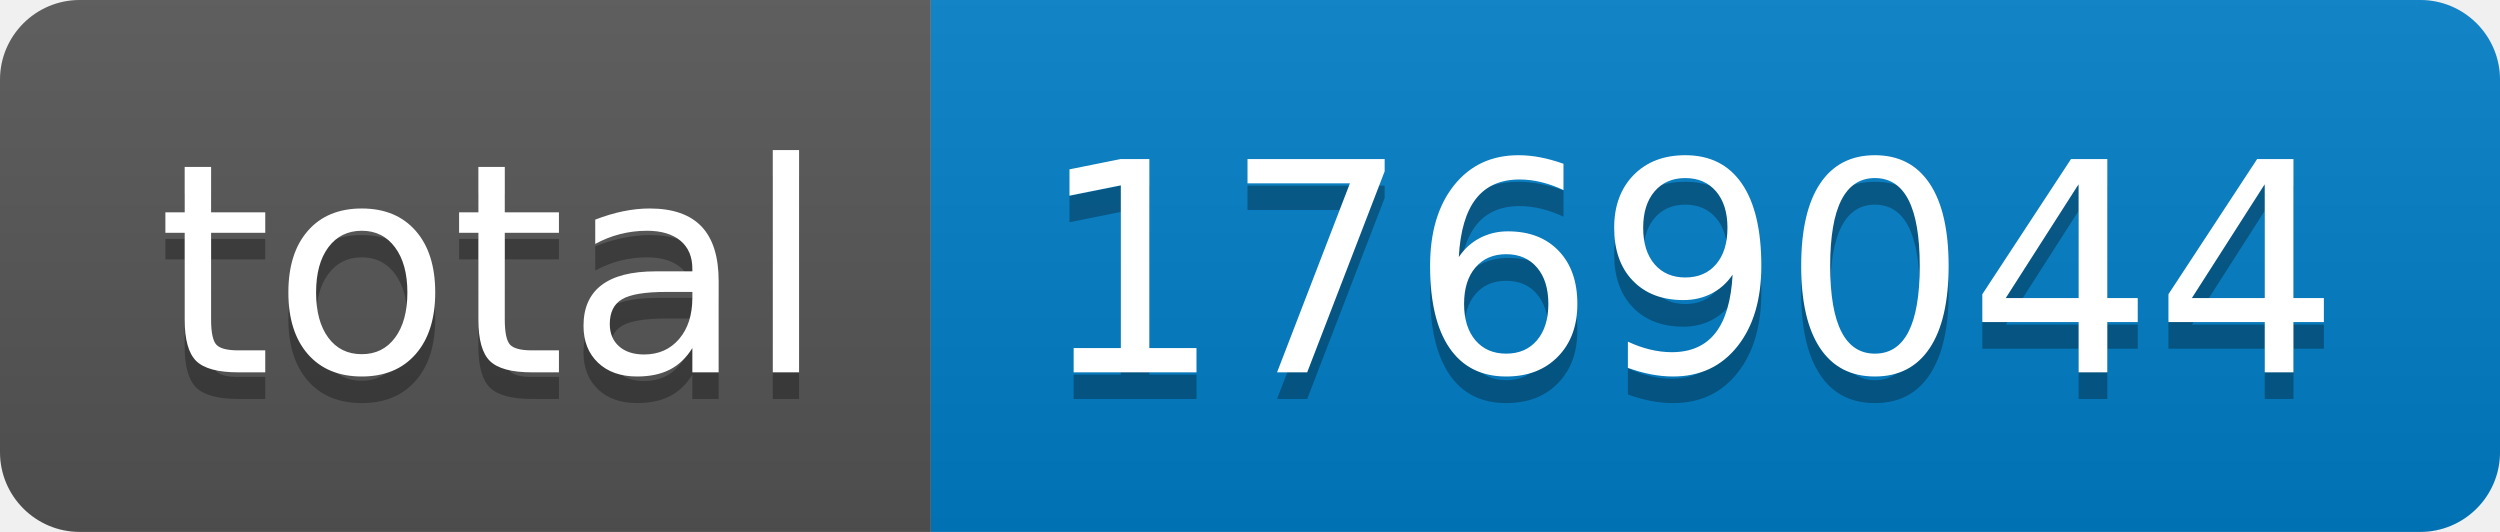
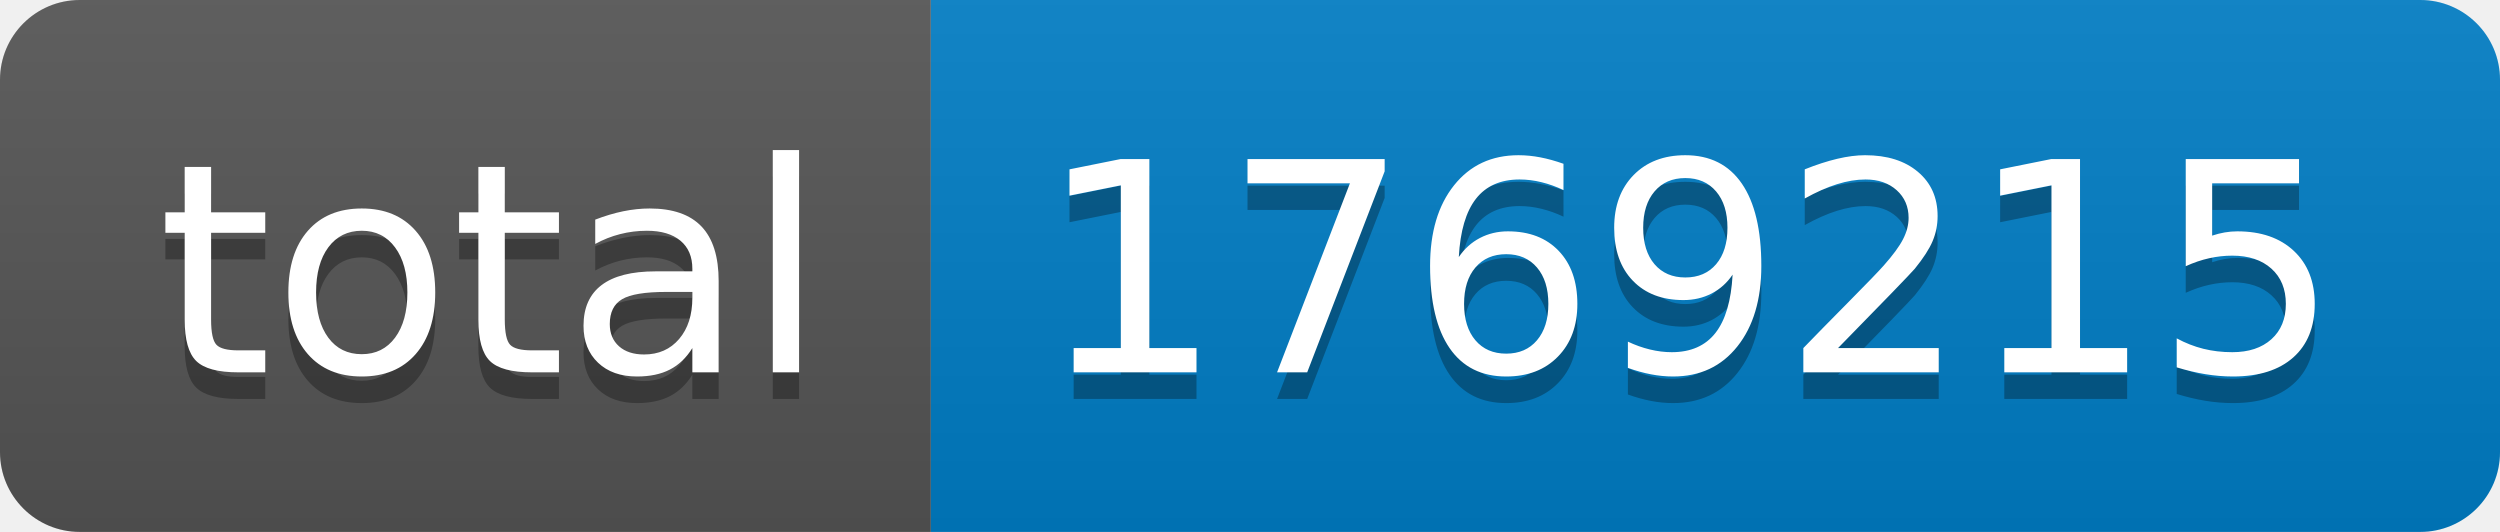
- <svg xmlns="http://www.w3.org/2000/svg" width="94" height="20" role="img" aria-label="total: 1769044">
+ <svg xmlns="http://www.w3.org/2000/svg" width="94" height="20" role="img" aria-label="total: 1769215">
  <linearGradient id="s" x2="0" y2="100%">
    <stop offset="0" stop-color="#bbb" stop-opacity=".1" />
    <stop offset="1" stop-opacity=".1" />
  </linearGradient>
  <clipPath id="r">
    <rect width="94" height="20" rx="3" fill="#fff" />
  </clipPath>
  <g clip-path="url(#r)">
    <rect width="35" height="20" fill="#555" />
    <rect x="35" width="59" height="20" fill="#007ec6" />
    <rect width="94" height="20" fill="url(#s)" />
  </g>
  <g fill="#fff" text-anchor="middle" font-family="Verdana,Geneva,DejaVu Sans,sans-serif" text-rendering="geometricPrecision" font-size="110">
    <text aria-hidden="true" x="185" y="150" fill="#010101" fill-opacity=".3" transform="scale(.1)" textLength="250">total</text>
    <text x="185" y="140" transform="scale(.1)" fill="#fff" textLength="250">total</text>
-     <text aria-hidden="true" x="635" y="150" fill="#010101" fill-opacity=".3" transform="scale(.1)" textLength="490">1769044</text>
-     <text x="635" y="140" transform="scale(.1)" fill="#fff" textLength="490">1769044</text>
+     <text aria-hidden="true" x="635" y="150" fill="#010101" fill-opacity=".3" transform="scale(.1)" textLength="490">1769215</text>
+     <text x="635" y="140" transform="scale(.1)" fill="#fff" textLength="490">1769215</text>
  </g>
</svg>
